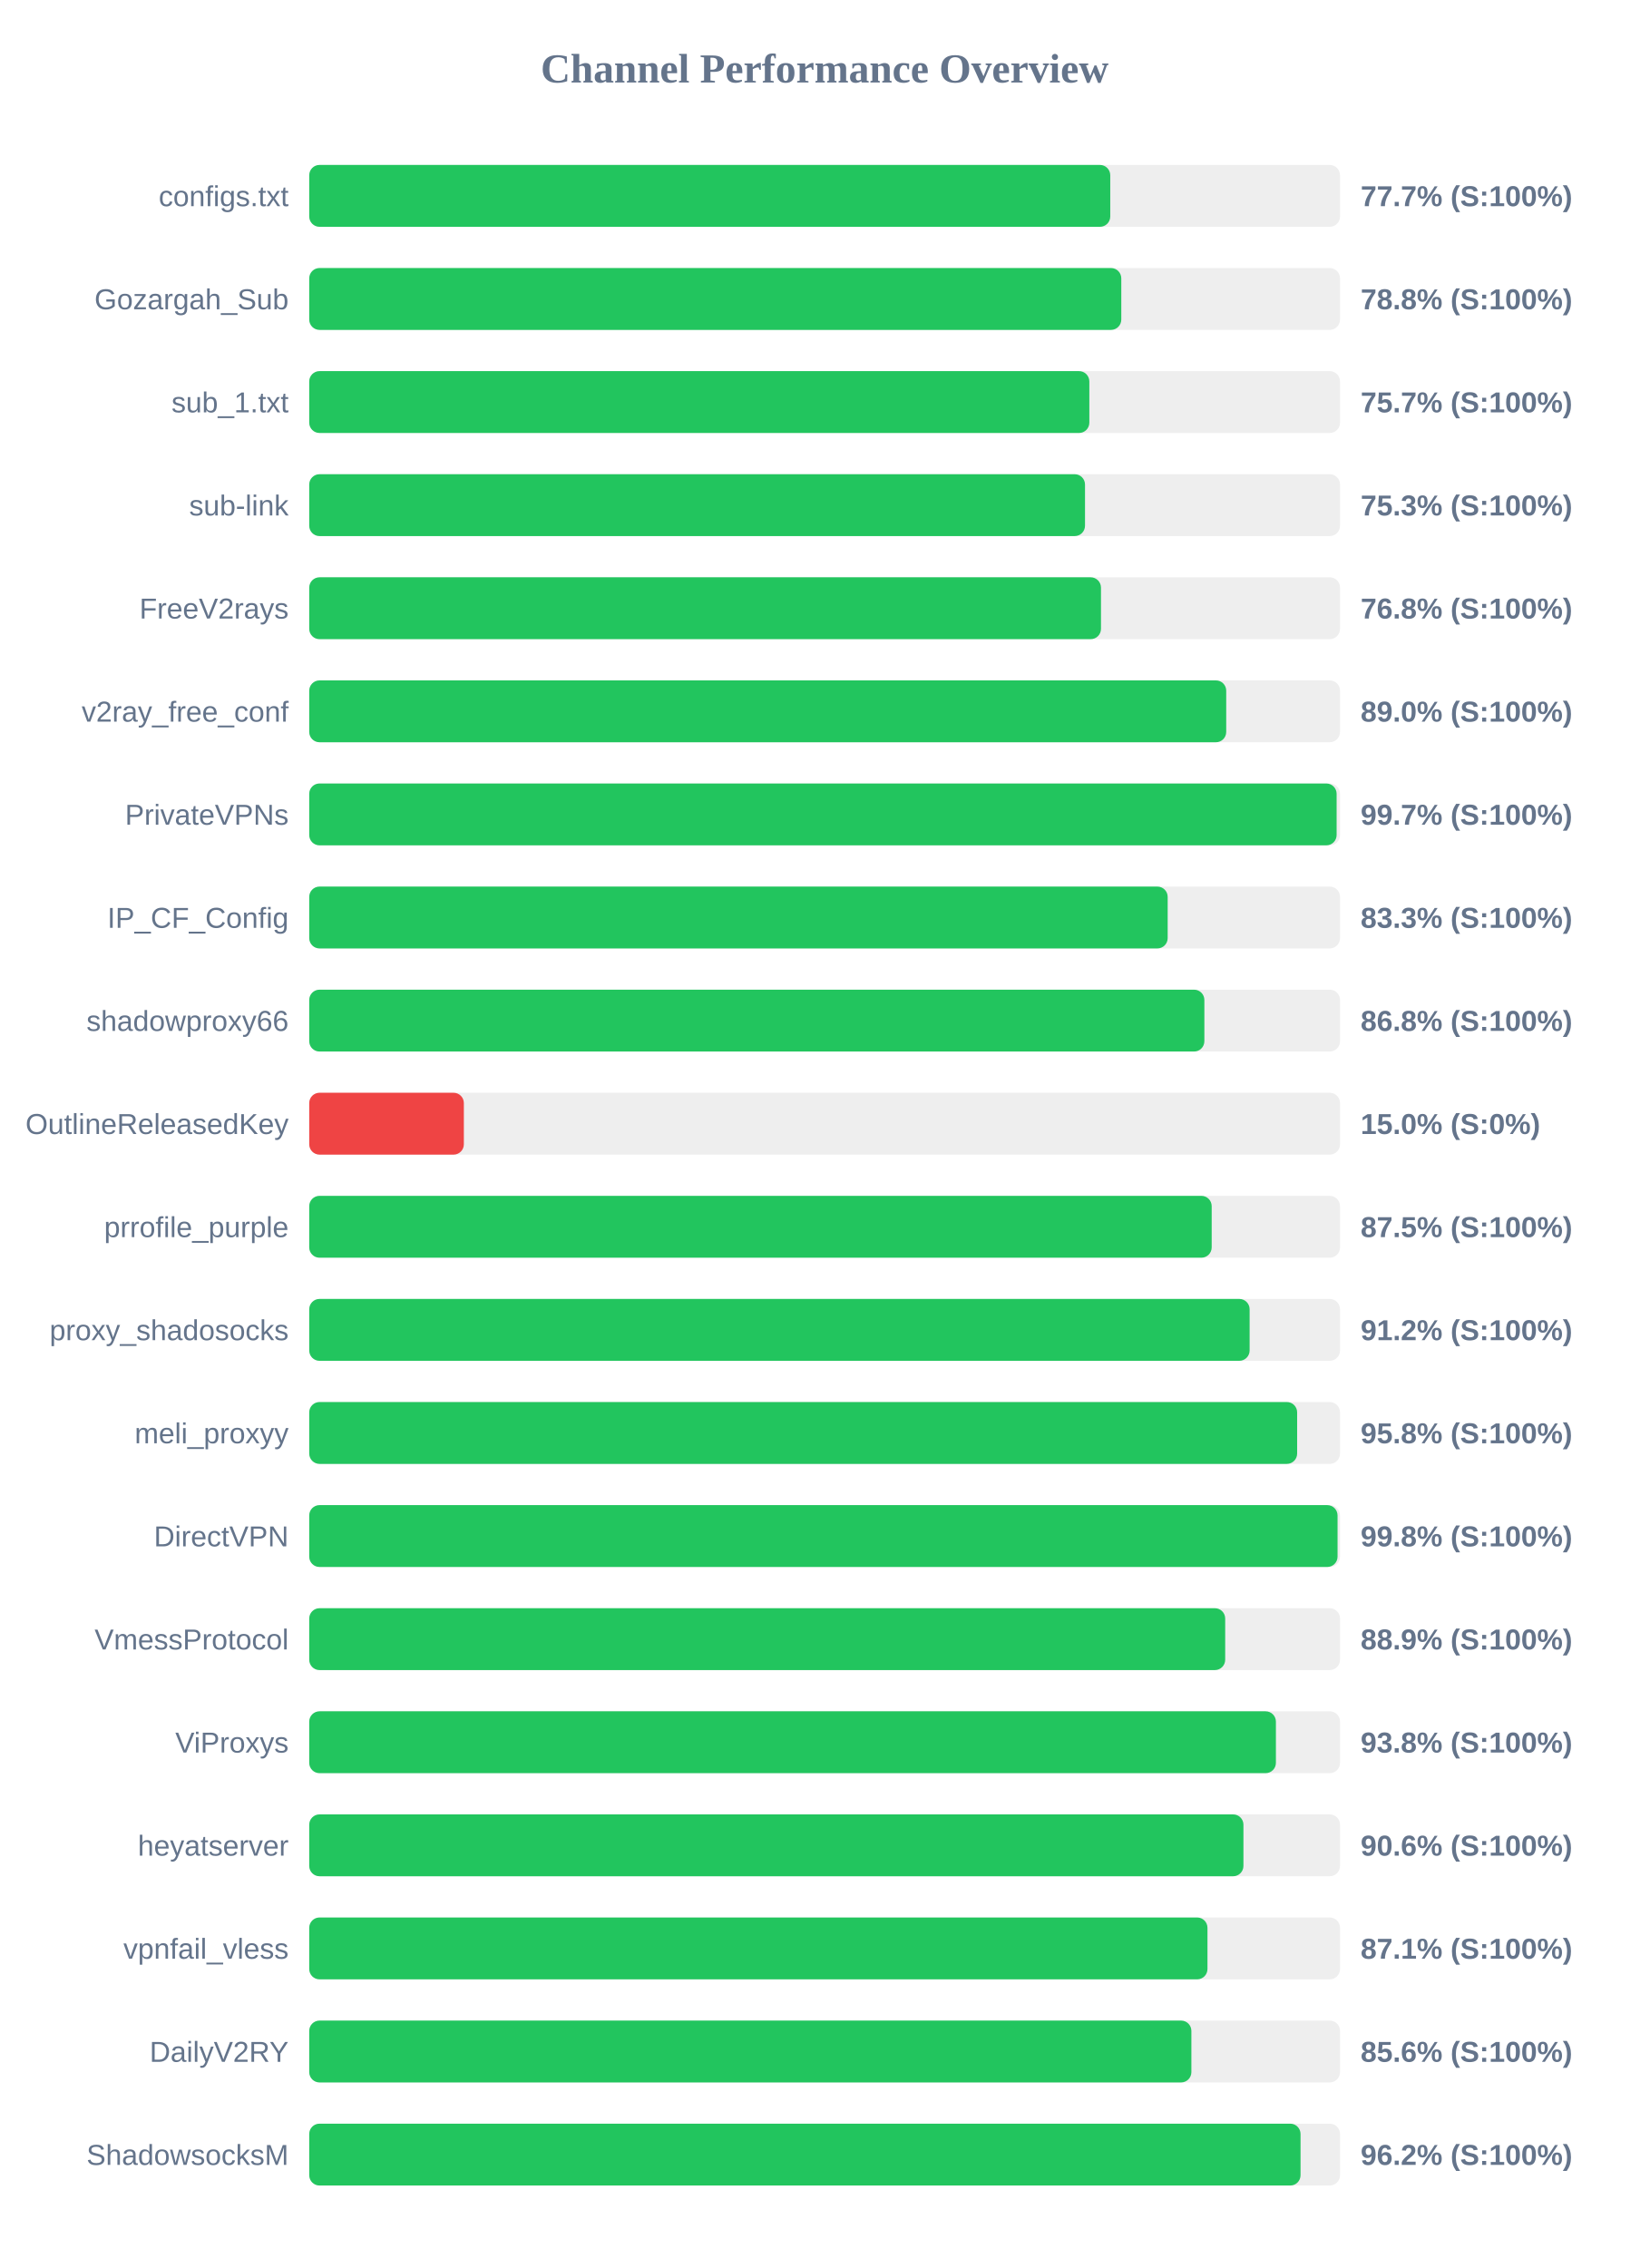
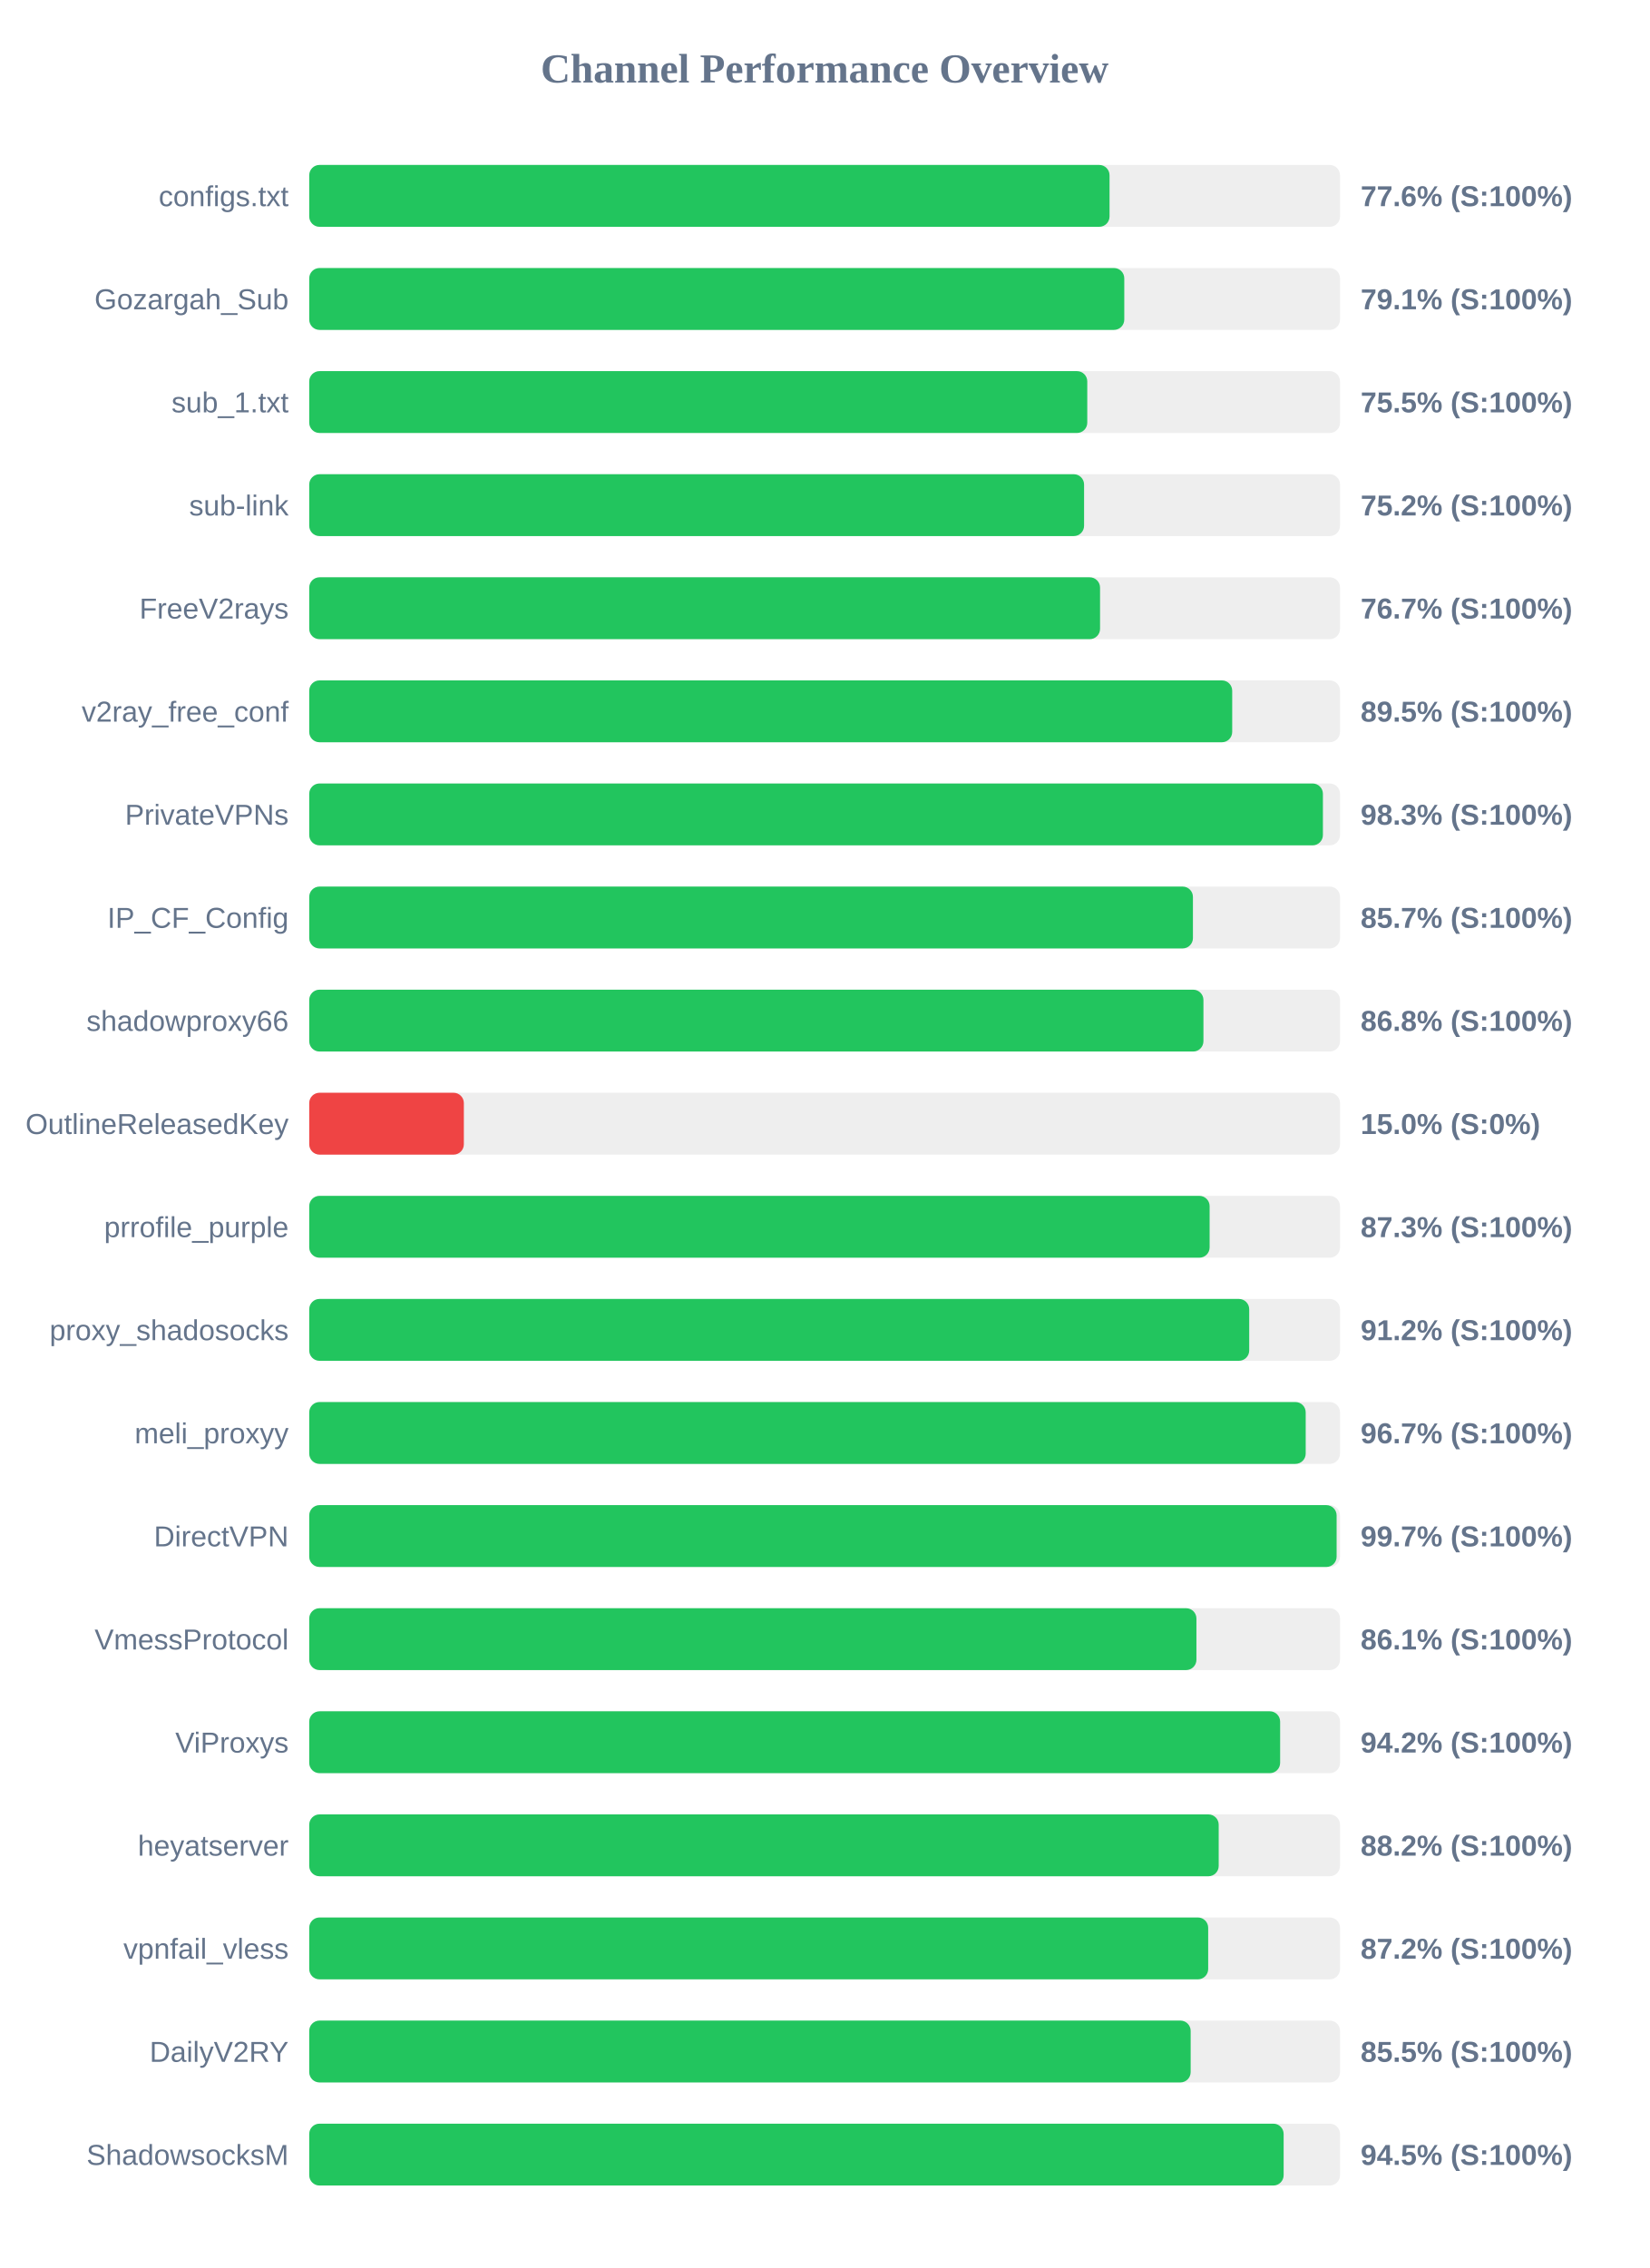
<svg xmlns="http://www.w3.org/2000/svg" width="800" height="1100" version="1.1">
  <style>
        .row { font: 14px Arial; fill: #64748b; }
        .score { font: bold 14px Arial; fill: #64748b; }
    </style>
  <text x="400" y="40" text-anchor="middle" font-size="20px" font-weight="bold" fill="#64748b">Channel Performance Overview</text>
  <rect x="150" y="80" width="500" height="30" fill="#eee" rx="5" />
-   <rect x="150" y="80" width="388.55" height="30" fill="#22c55e" rx="5" />
+   <rect x="150" y="80" width="388.2" height="30" fill="#22c55e" rx="5" />
  <text x="140" y="100" text-anchor="end" class="row">configs.txt</text>
-   <text x="660" y="100" text-anchor="start" class="score">77.7% (S:100%)</text>
+   <text x="660" y="100" text-anchor="start" class="score">77.6% (S:100%)</text>
  <rect x="150" y="130" width="500" height="30" fill="#eee" rx="5" />
-   <rect x="150" y="130" width="393.9" height="30" fill="#22c55e" rx="5" />
+   <rect x="150" y="130" width="395.35" height="30" fill="#22c55e" rx="5" />
  <text x="140" y="150" text-anchor="end" class="row">Gozargah_Sub</text>
-   <text x="660" y="150" text-anchor="start" class="score">78.8% (S:100%)</text>
+   <text x="660" y="150" text-anchor="start" class="score">79.1% (S:100%)</text>
  <rect x="150" y="180" width="500" height="30" fill="#eee" rx="5" />
-   <rect x="150" y="180" width="378.4" height="30" fill="#22c55e" rx="5" />
+   <rect x="150" y="180" width="377.4" height="30" fill="#22c55e" rx="5" />
  <text x="140" y="200" text-anchor="end" class="row">sub_1.txt</text>
-   <text x="660" y="200" text-anchor="start" class="score">75.7% (S:100%)</text>
+   <text x="660" y="200" text-anchor="start" class="score">75.5% (S:100%)</text>
  <rect x="150" y="230" width="500" height="30" fill="#eee" rx="5" />
-   <rect x="150" y="230" width="376.3" height="30" fill="#22c55e" rx="5" />
+   <rect x="150" y="230" width="375.85" height="30" fill="#22c55e" rx="5" />
  <text x="140" y="250" text-anchor="end" class="row">sub-link</text>
-   <text x="660" y="250" text-anchor="start" class="score">75.3% (S:100%)</text>
+   <text x="660" y="250" text-anchor="start" class="score">75.2% (S:100%)</text>
  <rect x="150" y="280" width="500" height="30" fill="#eee" rx="5" />
-   <rect x="150" y="280" width="384.05" height="30" fill="#22c55e" rx="5" />
+   <rect x="150" y="280" width="383.6" height="30" fill="#22c55e" rx="5" />
  <text x="140" y="300" text-anchor="end" class="row">FreeV2rays</text>
-   <text x="660" y="300" text-anchor="start" class="score">76.8% (S:100%)</text>
+   <text x="660" y="300" text-anchor="start" class="score">76.7% (S:100%)</text>
  <rect x="150" y="330" width="500" height="30" fill="#eee" rx="5" />
-   <rect x="150" y="330" width="444.8" height="30" fill="#22c55e" rx="5" />
+   <rect x="150" y="330" width="447.7" height="30" fill="#22c55e" rx="5" />
  <text x="140" y="350" text-anchor="end" class="row">v2ray_free_conf</text>
-   <text x="660" y="350" text-anchor="start" class="score">89.0% (S:100%)</text>
+   <text x="660" y="350" text-anchor="start" class="score">89.5% (S:100%)</text>
  <rect x="150" y="380" width="500" height="30" fill="#eee" rx="5" />
-   <rect x="150" y="380" width="498.35" height="30" fill="#22c55e" rx="5" />
+   <rect x="150" y="380" width="491.7" height="30" fill="#22c55e" rx="5" />
  <text x="140" y="400" text-anchor="end" class="row">PrivateVPNs</text>
-   <text x="660" y="400" text-anchor="start" class="score">99.7% (S:100%)</text>
+   <text x="660" y="400" text-anchor="start" class="score">98.3% (S:100%)</text>
  <rect x="150" y="430" width="500" height="30" fill="#eee" rx="5" />
-   <rect x="150" y="430" width="416.4" height="30" fill="#22c55e" rx="5" />
+   <rect x="150" y="430" width="428.65" height="30" fill="#22c55e" rx="5" />
  <text x="140" y="450" text-anchor="end" class="row">IP_CF_Config</text>
-   <text x="660" y="450" text-anchor="start" class="score">83.3% (S:100%)</text>
+   <text x="660" y="450" text-anchor="start" class="score">85.7% (S:100%)</text>
  <rect x="150" y="480" width="500" height="30" fill="#eee" rx="5" />
-   <rect x="150" y="480" width="434.2" height="30" fill="#22c55e" rx="5" />
+   <rect x="150" y="480" width="433.75" height="30" fill="#22c55e" rx="5" />
  <text x="140" y="500" text-anchor="end" class="row">shadowproxy66</text>
  <text x="660" y="500" text-anchor="start" class="score">86.8% (S:100%)</text>
  <rect x="150" y="530" width="500" height="30" fill="#eee" rx="5" />
  <rect x="150" y="530" width="75.0" height="30" fill="#ef4444" rx="5" />
  <text x="140" y="550" text-anchor="end" class="row">OutlineReleasedKey</text>
  <text x="660" y="550" text-anchor="start" class="score">15.0% (S:0%)</text>
  <rect x="150" y="580" width="500" height="30" fill="#eee" rx="5" />
-   <rect x="150" y="580" width="437.75" height="30" fill="#22c55e" rx="5" />
+   <rect x="150" y="580" width="436.75" height="30" fill="#22c55e" rx="5" />
  <text x="140" y="600" text-anchor="end" class="row">prrofile_purple</text>
-   <text x="660" y="600" text-anchor="start" class="score">87.5% (S:100%)</text>
+   <text x="660" y="600" text-anchor="start" class="score">87.3% (S:100%)</text>
  <rect x="150" y="630" width="500" height="30" fill="#eee" rx="5" />
-   <rect x="150" y="630" width="456.15" height="30" fill="#22c55e" rx="5" />
+   <rect x="150" y="630" width="455.95" height="30" fill="#22c55e" rx="5" />
  <text x="140" y="650" text-anchor="end" class="row">proxy_shadosocks</text>
  <text x="660" y="650" text-anchor="start" class="score">91.2% (S:100%)</text>
  <rect x="150" y="680" width="500" height="30" fill="#eee" rx="5" />
-   <rect x="150" y="680" width="479.2" height="30" fill="#22c55e" rx="5" />
+   <rect x="150" y="680" width="483.35" height="30" fill="#22c55e" rx="5" />
  <text x="140" y="700" text-anchor="end" class="row">meli_proxyy</text>
-   <text x="660" y="700" text-anchor="start" class="score">95.8% (S:100%)</text>
+   <text x="660" y="700" text-anchor="start" class="score">96.7% (S:100%)</text>
  <rect x="150" y="730" width="500" height="30" fill="#eee" rx="5" />
-   <rect x="150" y="730" width="498.8" height="30" fill="#22c55e" rx="5" />
+   <rect x="150" y="730" width="498.35" height="30" fill="#22c55e" rx="5" />
  <text x="140" y="750" text-anchor="end" class="row">DirectVPN</text>
-   <text x="660" y="750" text-anchor="start" class="score">99.8% (S:100%)</text>
+   <text x="660" y="750" text-anchor="start" class="score">99.7% (S:100%)</text>
  <rect x="150" y="780" width="500" height="30" fill="#eee" rx="5" />
-   <rect x="150" y="780" width="444.3" height="30" fill="#22c55e" rx="5" />
+   <rect x="150" y="780" width="430.35" height="30" fill="#22c55e" rx="5" />
  <text x="140" y="800" text-anchor="end" class="row">VmessProtocol</text>
-   <text x="660" y="800" text-anchor="start" class="score">88.9% (S:100%)</text>
+   <text x="660" y="800" text-anchor="start" class="score">86.1% (S:100%)</text>
  <rect x="150" y="830" width="500" height="30" fill="#eee" rx="5" />
-   <rect x="150" y="830" width="468.9" height="30" fill="#22c55e" rx="5" />
+   <rect x="150" y="830" width="470.95" height="30" fill="#22c55e" rx="5" />
  <text x="140" y="850" text-anchor="end" class="row">ViProxys</text>
-   <text x="660" y="850" text-anchor="start" class="score">93.8% (S:100%)</text>
+   <text x="660" y="850" text-anchor="start" class="score">94.2% (S:100%)</text>
  <rect x="150" y="880" width="500" height="30" fill="#eee" rx="5" />
-   <rect x="150" y="880" width="453.15" height="30" fill="#22c55e" rx="5" />
+   <rect x="150" y="880" width="441.15" height="30" fill="#22c55e" rx="5" />
  <text x="140" y="900" text-anchor="end" class="row">heyatserver</text>
-   <text x="660" y="900" text-anchor="start" class="score">90.6% (S:100%)</text>
+   <text x="660" y="900" text-anchor="start" class="score">88.2% (S:100%)</text>
  <rect x="150" y="930" width="500" height="30" fill="#eee" rx="5" />
-   <rect x="150" y="930" width="435.7" height="30" fill="#22c55e" rx="5" />
+   <rect x="150" y="930" width="436.05" height="30" fill="#22c55e" rx="5" />
  <text x="140" y="950" text-anchor="end" class="row">vpnfail_vless</text>
-   <text x="660" y="950" text-anchor="start" class="score">87.1% (S:100%)</text>
+   <text x="660" y="950" text-anchor="start" class="score">87.2% (S:100%)</text>
  <rect x="150" y="980" width="500" height="30" fill="#eee" rx="5" />
-   <rect x="150" y="980" width="427.9" height="30" fill="#22c55e" rx="5" />
+   <rect x="150" y="980" width="427.55" height="30" fill="#22c55e" rx="5" />
  <text x="140" y="1000" text-anchor="end" class="row">DailyV2RY</text>
-   <text x="660" y="1000" text-anchor="start" class="score">85.6% (S:100%)</text>
+   <text x="660" y="1000" text-anchor="start" class="score">85.5% (S:100%)</text>
  <rect x="150" y="1030" width="500" height="30" fill="#eee" rx="5" />
-   <rect x="150" y="1030" width="480.85" height="30" fill="#22c55e" rx="5" />
+   <rect x="150" y="1030" width="472.65" height="30" fill="#22c55e" rx="5" />
  <text x="140" y="1050" text-anchor="end" class="row">ShadowsocksM</text>
-   <text x="660" y="1050" text-anchor="start" class="score">96.2% (S:100%)</text>
+   <text x="660" y="1050" text-anchor="start" class="score">94.5% (S:100%)</text>
</svg>
